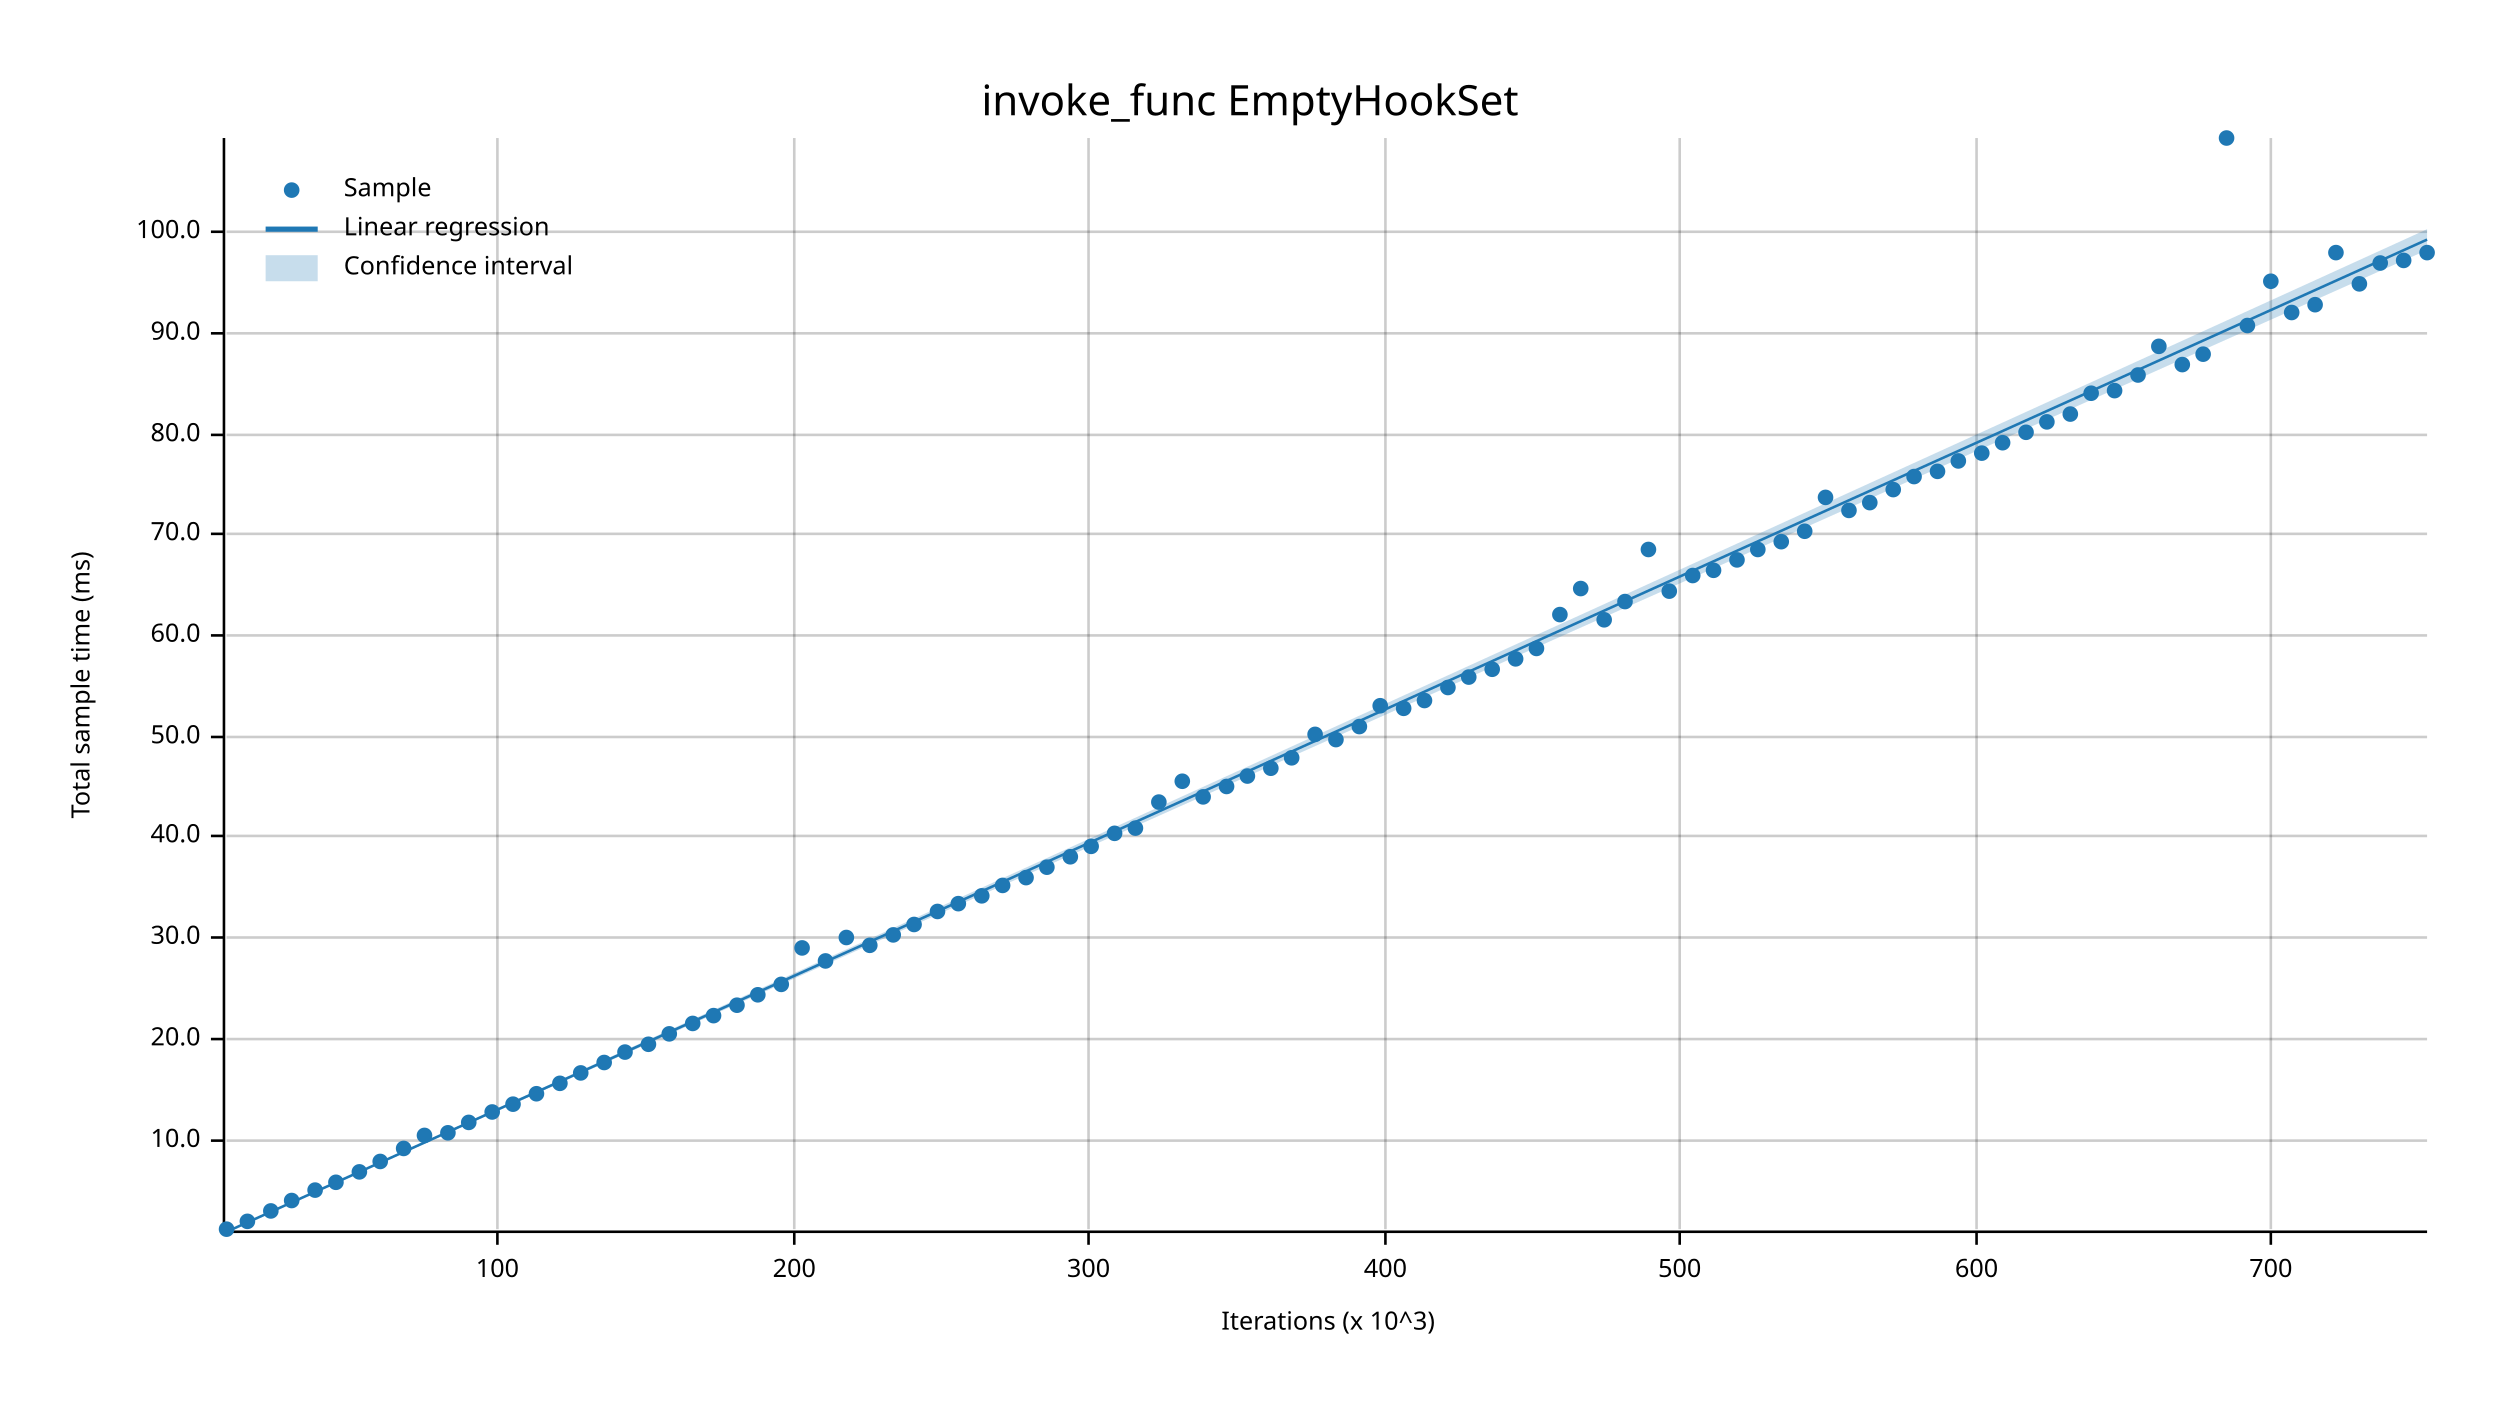
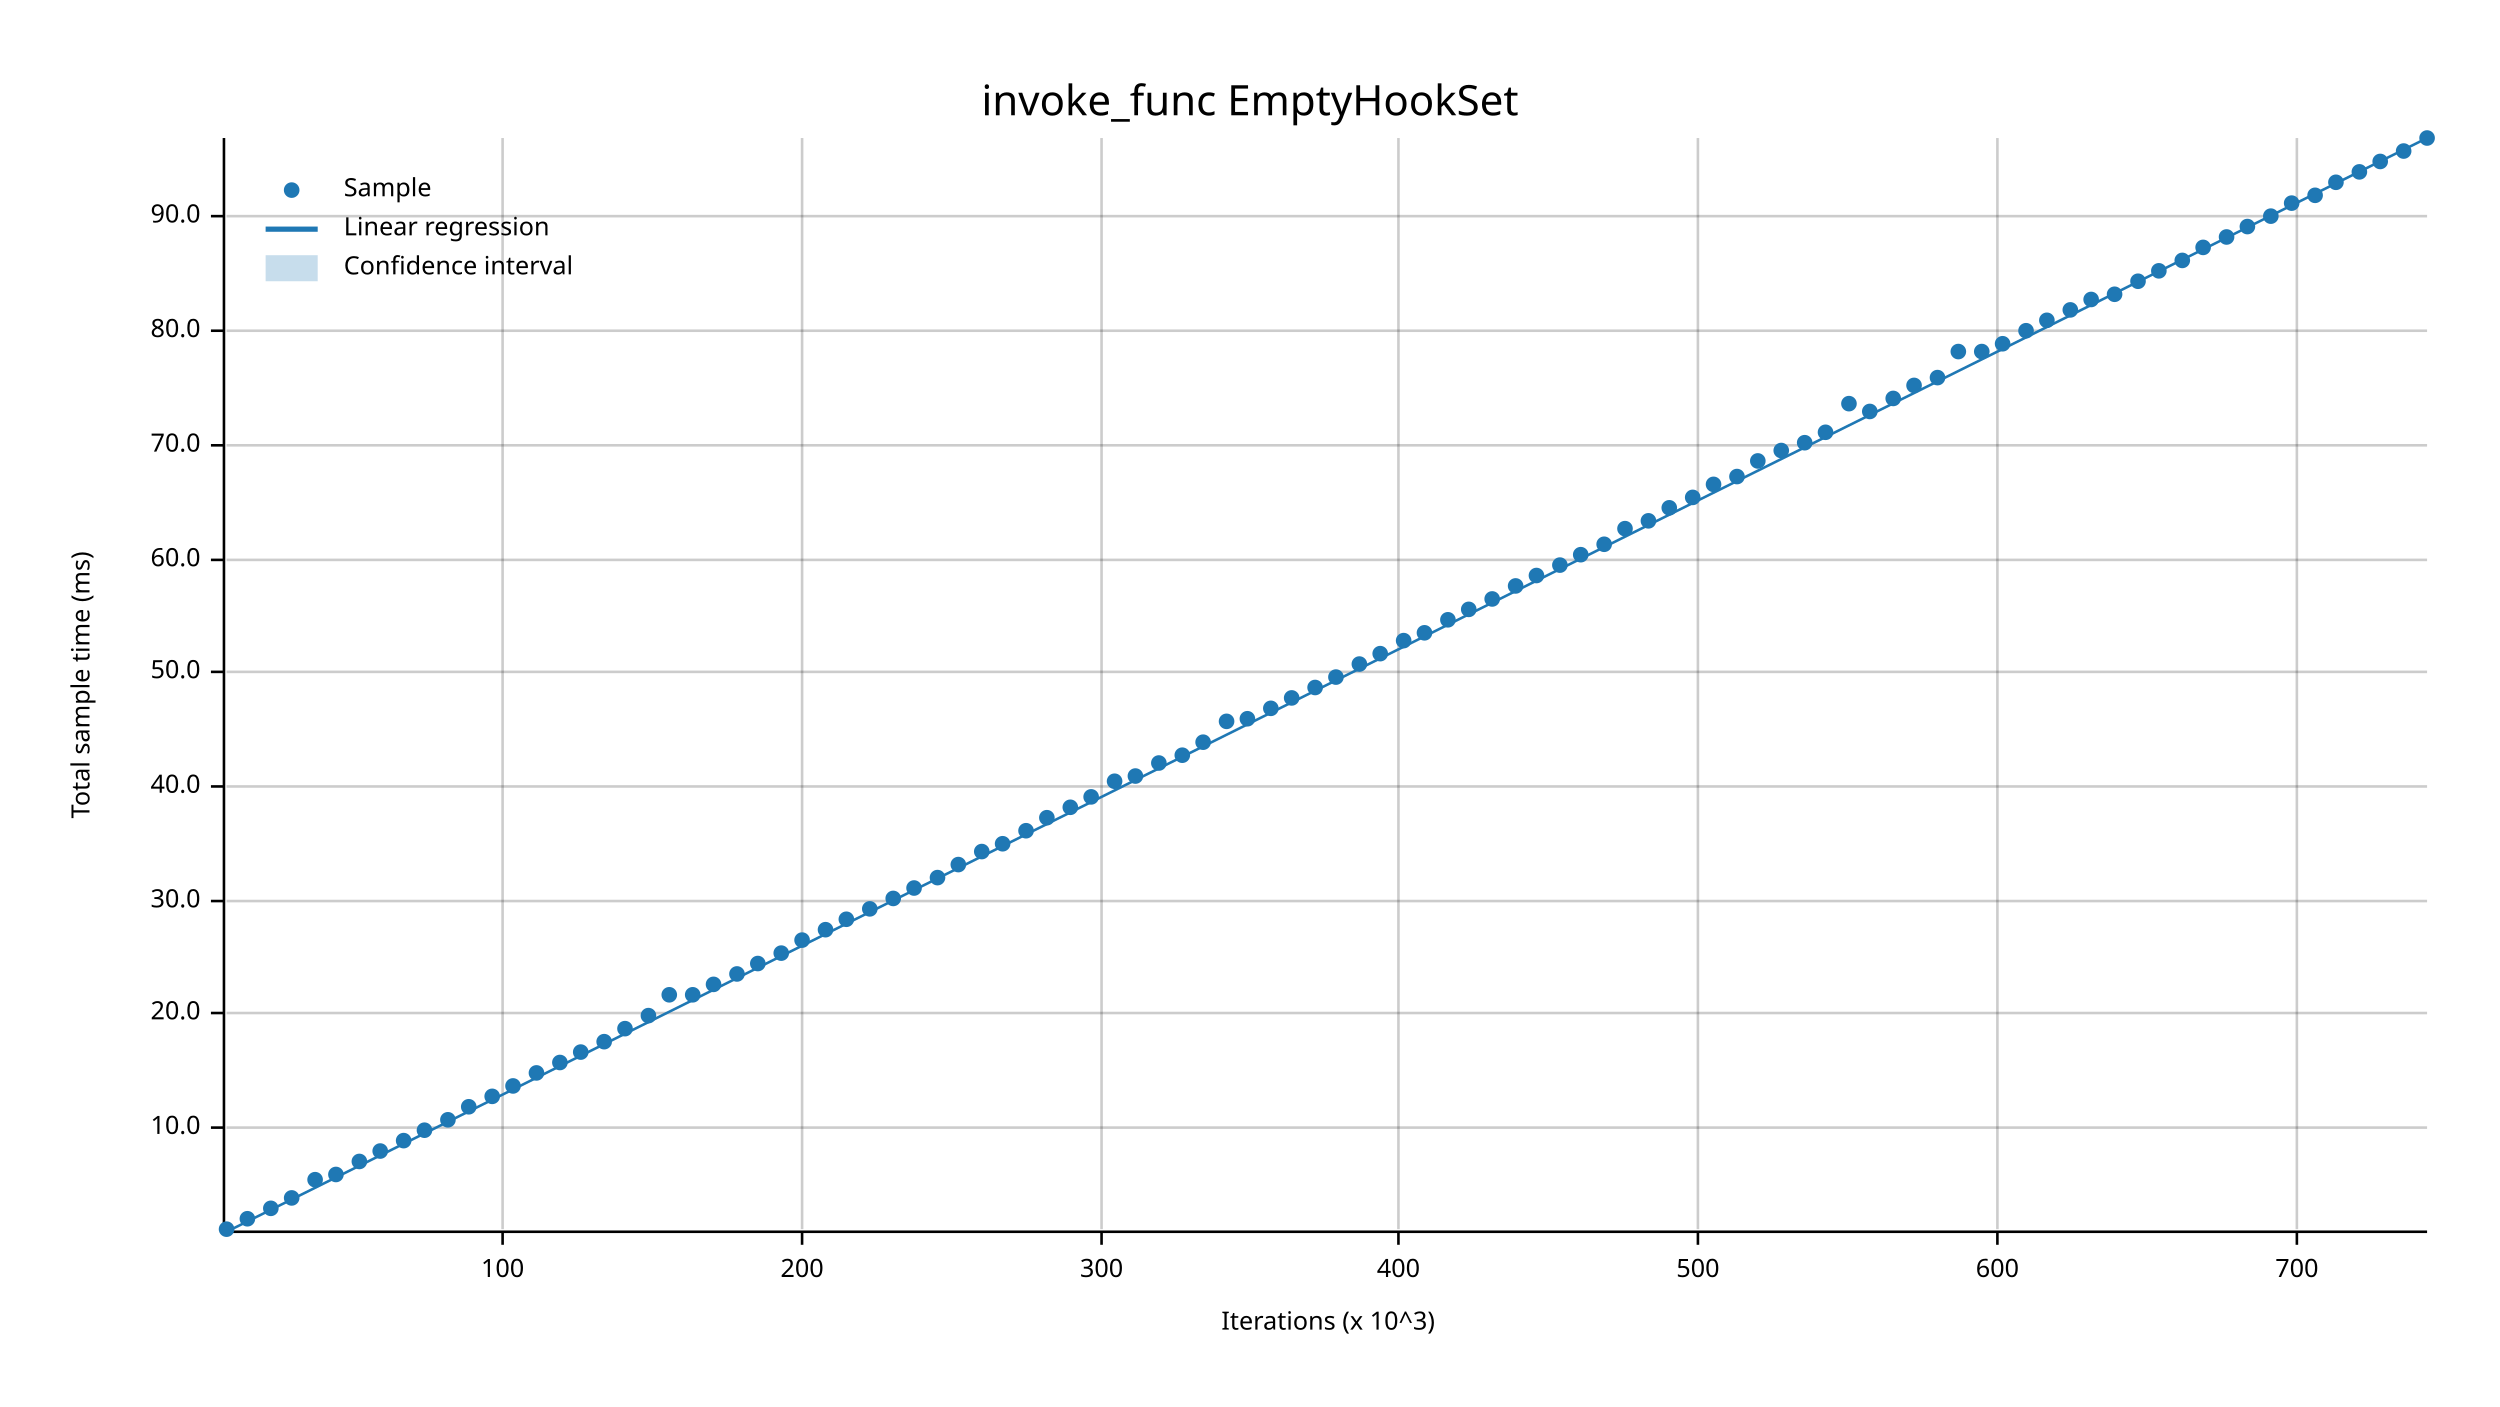
<svg xmlns="http://www.w3.org/2000/svg" width="960" height="540" viewBox="0 0 960 540">
  <text x="480" y="32" dy="0.76em" text-anchor="middle" font-family="sans-serif" font-size="16.129" opacity="1" fill="#000000">
invoke_func EmptyHookSet
</text>
  <text x="27" y="263" dy="0.76em" text-anchor="middle" font-family="sans-serif" font-size="9.677" opacity="1" fill="#000000" transform="rotate(270, 27, 263)">
Total sample time (ms)
</text>
  <text x="510" y="513" dy="-0.5ex" text-anchor="middle" font-family="sans-serif" font-size="9.677" opacity="1" fill="#000000">
Iterations (x 10^3)
</text>
-   <line opacity="0.2" stroke="#000000" stroke-width="1" x1="191" y1="472" x2="191" y2="53" />
-   <line opacity="0.2" stroke="#000000" stroke-width="1" x1="305" y1="472" x2="305" y2="53" />
-   <line opacity="0.2" stroke="#000000" stroke-width="1" x1="418" y1="472" x2="418" y2="53" />
-   <line opacity="0.2" stroke="#000000" stroke-width="1" x1="532" y1="472" x2="532" y2="53" />
-   <line opacity="0.2" stroke="#000000" stroke-width="1" x1="645" y1="472" x2="645" y2="53" />
-   <line opacity="0.2" stroke="#000000" stroke-width="1" x1="759" y1="472" x2="759" y2="53" />
-   <line opacity="0.2" stroke="#000000" stroke-width="1" x1="872" y1="472" x2="872" y2="53" />
-   <line opacity="0.2" stroke="#000000" stroke-width="1" x1="87" y1="438" x2="932" y2="438" />
-   <line opacity="0.2" stroke="#000000" stroke-width="1" x1="87" y1="399" x2="932" y2="399" />
-   <line opacity="0.2" stroke="#000000" stroke-width="1" x1="87" y1="360" x2="932" y2="360" />
-   <line opacity="0.2" stroke="#000000" stroke-width="1" x1="87" y1="321" x2="932" y2="321" />
-   <line opacity="0.2" stroke="#000000" stroke-width="1" x1="87" y1="283" x2="932" y2="283" />
-   <line opacity="0.2" stroke="#000000" stroke-width="1" x1="87" y1="244" x2="932" y2="244" />
-   <line opacity="0.2" stroke="#000000" stroke-width="1" x1="87" y1="205" x2="932" y2="205" />
-   <line opacity="0.2" stroke="#000000" stroke-width="1" x1="87" y1="167" x2="932" y2="167" />
-   <line opacity="0.2" stroke="#000000" stroke-width="1" x1="87" y1="128" x2="932" y2="128" />
-   <line opacity="0.2" stroke="#000000" stroke-width="1" x1="87" y1="89" x2="932" y2="89" />
+   <line opacity="0.2" stroke="#000000" stroke-width="1" x1="193" y1="472" x2="193" y2="53" />
+   <line opacity="0.2" stroke="#000000" stroke-width="1" x1="308" y1="472" x2="308" y2="53" />
+   <line opacity="0.2" stroke="#000000" stroke-width="1" x1="423" y1="472" x2="423" y2="53" />
+   <line opacity="0.2" stroke="#000000" stroke-width="1" x1="537" y1="472" x2="537" y2="53" />
+   <line opacity="0.2" stroke="#000000" stroke-width="1" x1="652" y1="472" x2="652" y2="53" />
+   <line opacity="0.2" stroke="#000000" stroke-width="1" x1="767" y1="472" x2="767" y2="53" />
+   <line opacity="0.2" stroke="#000000" stroke-width="1" x1="882" y1="472" x2="882" y2="53" />
+   <line opacity="0.2" stroke="#000000" stroke-width="1" x1="87" y1="433" x2="932" y2="433" />
+   <line opacity="0.2" stroke="#000000" stroke-width="1" x1="87" y1="389" x2="932" y2="389" />
+   <line opacity="0.2" stroke="#000000" stroke-width="1" x1="87" y1="346" x2="932" y2="346" />
+   <line opacity="0.2" stroke="#000000" stroke-width="1" x1="87" y1="302" x2="932" y2="302" />
+   <line opacity="0.2" stroke="#000000" stroke-width="1" x1="87" y1="258" x2="932" y2="258" />
+   <line opacity="0.2" stroke="#000000" stroke-width="1" x1="87" y1="215" x2="932" y2="215" />
+   <line opacity="0.2" stroke="#000000" stroke-width="1" x1="87" y1="171" x2="932" y2="171" />
+   <line opacity="0.2" stroke="#000000" stroke-width="1" x1="87" y1="127" x2="932" y2="127" />
+   <line opacity="0.2" stroke="#000000" stroke-width="1" x1="87" y1="83" x2="932" y2="83" />
  <polyline fill="none" opacity="1" stroke="#000000" stroke-width="1" points="86,53 86,472 " />
-   <text x="77" y="438" dy="0.5ex" text-anchor="end" font-family="sans-serif" font-size="9.677" opacity="1" fill="#000000">
+   <text x="77" y="433" dy="0.5ex" text-anchor="end" font-family="sans-serif" font-size="9.677" opacity="1" fill="#000000">
10.0
</text>
-   <polyline fill="none" opacity="1" stroke="#000000" stroke-width="1" points="81,438 86,438 " />
-   <text x="77" y="399" dy="0.5ex" text-anchor="end" font-family="sans-serif" font-size="9.677" opacity="1" fill="#000000">
+   <polyline fill="none" opacity="1" stroke="#000000" stroke-width="1" points="81,433 86,433 " />
+   <text x="77" y="389" dy="0.5ex" text-anchor="end" font-family="sans-serif" font-size="9.677" opacity="1" fill="#000000">
20.0
</text>
-   <polyline fill="none" opacity="1" stroke="#000000" stroke-width="1" points="81,399 86,399 " />
-   <text x="77" y="360" dy="0.5ex" text-anchor="end" font-family="sans-serif" font-size="9.677" opacity="1" fill="#000000">
+   <polyline fill="none" opacity="1" stroke="#000000" stroke-width="1" points="81,389 86,389 " />
+   <text x="77" y="346" dy="0.5ex" text-anchor="end" font-family="sans-serif" font-size="9.677" opacity="1" fill="#000000">
30.0
</text>
-   <polyline fill="none" opacity="1" stroke="#000000" stroke-width="1" points="81,360 86,360 " />
-   <text x="77" y="321" dy="0.5ex" text-anchor="end" font-family="sans-serif" font-size="9.677" opacity="1" fill="#000000">
+   <polyline fill="none" opacity="1" stroke="#000000" stroke-width="1" points="81,346 86,346 " />
+   <text x="77" y="302" dy="0.5ex" text-anchor="end" font-family="sans-serif" font-size="9.677" opacity="1" fill="#000000">
40.0
</text>
-   <polyline fill="none" opacity="1" stroke="#000000" stroke-width="1" points="81,321 86,321 " />
-   <text x="77" y="283" dy="0.5ex" text-anchor="end" font-family="sans-serif" font-size="9.677" opacity="1" fill="#000000">
+   <polyline fill="none" opacity="1" stroke="#000000" stroke-width="1" points="81,302 86,302 " />
+   <text x="77" y="258" dy="0.5ex" text-anchor="end" font-family="sans-serif" font-size="9.677" opacity="1" fill="#000000">
50.0
</text>
-   <polyline fill="none" opacity="1" stroke="#000000" stroke-width="1" points="81,283 86,283 " />
-   <text x="77" y="244" dy="0.5ex" text-anchor="end" font-family="sans-serif" font-size="9.677" opacity="1" fill="#000000">
+   <polyline fill="none" opacity="1" stroke="#000000" stroke-width="1" points="81,258 86,258 " />
+   <text x="77" y="215" dy="0.5ex" text-anchor="end" font-family="sans-serif" font-size="9.677" opacity="1" fill="#000000">
60.0
</text>
-   <polyline fill="none" opacity="1" stroke="#000000" stroke-width="1" points="81,244 86,244 " />
-   <text x="77" y="205" dy="0.5ex" text-anchor="end" font-family="sans-serif" font-size="9.677" opacity="1" fill="#000000">
+   <polyline fill="none" opacity="1" stroke="#000000" stroke-width="1" points="81,215 86,215 " />
+   <text x="77" y="171" dy="0.5ex" text-anchor="end" font-family="sans-serif" font-size="9.677" opacity="1" fill="#000000">
70.0
</text>
-   <polyline fill="none" opacity="1" stroke="#000000" stroke-width="1" points="81,205 86,205 " />
-   <text x="77" y="167" dy="0.5ex" text-anchor="end" font-family="sans-serif" font-size="9.677" opacity="1" fill="#000000">
+   <polyline fill="none" opacity="1" stroke="#000000" stroke-width="1" points="81,171 86,171 " />
+   <text x="77" y="127" dy="0.5ex" text-anchor="end" font-family="sans-serif" font-size="9.677" opacity="1" fill="#000000">
80.0
</text>
-   <polyline fill="none" opacity="1" stroke="#000000" stroke-width="1" points="81,167 86,167 " />
-   <text x="77" y="128" dy="0.5ex" text-anchor="end" font-family="sans-serif" font-size="9.677" opacity="1" fill="#000000">
+   <polyline fill="none" opacity="1" stroke="#000000" stroke-width="1" points="81,127 86,127 " />
+   <text x="77" y="83" dy="0.5ex" text-anchor="end" font-family="sans-serif" font-size="9.677" opacity="1" fill="#000000">
90.0
</text>
-   <polyline fill="none" opacity="1" stroke="#000000" stroke-width="1" points="81,128 86,128 " />
-   <text x="77" y="89" dy="0.5ex" text-anchor="end" font-family="sans-serif" font-size="9.677" opacity="1" fill="#000000">
- 100.0
- </text>
-   <polyline fill="none" opacity="1" stroke="#000000" stroke-width="1" points="81,89 86,89 " />
+   <polyline fill="none" opacity="1" stroke="#000000" stroke-width="1" points="81,83 86,83 " />
  <polyline fill="none" opacity="1" stroke="#000000" stroke-width="1" points="87,473 932,473 " />
-   <text x="191" y="483" dy="0.76em" text-anchor="middle" font-family="sans-serif" font-size="9.677" opacity="1" fill="#000000">
+   <text x="193" y="483" dy="0.76em" text-anchor="middle" font-family="sans-serif" font-size="9.677" opacity="1" fill="#000000">
100
</text>
-   <polyline fill="none" opacity="1" stroke="#000000" stroke-width="1" points="191,473 191,478 " />
-   <text x="305" y="483" dy="0.76em" text-anchor="middle" font-family="sans-serif" font-size="9.677" opacity="1" fill="#000000">
+   <polyline fill="none" opacity="1" stroke="#000000" stroke-width="1" points="193,473 193,478 " />
+   <text x="308" y="483" dy="0.76em" text-anchor="middle" font-family="sans-serif" font-size="9.677" opacity="1" fill="#000000">
200
</text>
-   <polyline fill="none" opacity="1" stroke="#000000" stroke-width="1" points="305,473 305,478 " />
-   <text x="418" y="483" dy="0.76em" text-anchor="middle" font-family="sans-serif" font-size="9.677" opacity="1" fill="#000000">
+   <polyline fill="none" opacity="1" stroke="#000000" stroke-width="1" points="308,473 308,478 " />
+   <text x="423" y="483" dy="0.76em" text-anchor="middle" font-family="sans-serif" font-size="9.677" opacity="1" fill="#000000">
300
</text>
-   <polyline fill="none" opacity="1" stroke="#000000" stroke-width="1" points="418,473 418,478 " />
-   <text x="532" y="483" dy="0.76em" text-anchor="middle" font-family="sans-serif" font-size="9.677" opacity="1" fill="#000000">
+   <polyline fill="none" opacity="1" stroke="#000000" stroke-width="1" points="423,473 423,478 " />
+   <text x="537" y="483" dy="0.76em" text-anchor="middle" font-family="sans-serif" font-size="9.677" opacity="1" fill="#000000">
400
</text>
-   <polyline fill="none" opacity="1" stroke="#000000" stroke-width="1" points="532,473 532,478 " />
-   <text x="645" y="483" dy="0.76em" text-anchor="middle" font-family="sans-serif" font-size="9.677" opacity="1" fill="#000000">
+   <polyline fill="none" opacity="1" stroke="#000000" stroke-width="1" points="537,473 537,478 " />
+   <text x="652" y="483" dy="0.76em" text-anchor="middle" font-family="sans-serif" font-size="9.677" opacity="1" fill="#000000">
500
</text>
-   <polyline fill="none" opacity="1" stroke="#000000" stroke-width="1" points="645,473 645,478 " />
-   <text x="759" y="483" dy="0.76em" text-anchor="middle" font-family="sans-serif" font-size="9.677" opacity="1" fill="#000000">
+   <polyline fill="none" opacity="1" stroke="#000000" stroke-width="1" points="652,473 652,478 " />
+   <text x="767" y="483" dy="0.76em" text-anchor="middle" font-family="sans-serif" font-size="9.677" opacity="1" fill="#000000">
600
</text>
-   <polyline fill="none" opacity="1" stroke="#000000" stroke-width="1" points="759,473 759,478 " />
-   <text x="872" y="483" dy="0.76em" text-anchor="middle" font-family="sans-serif" font-size="9.677" opacity="1" fill="#000000">
+   <polyline fill="none" opacity="1" stroke="#000000" stroke-width="1" points="767,473 767,478 " />
+   <text x="882" y="483" dy="0.76em" text-anchor="middle" font-family="sans-serif" font-size="9.677" opacity="1" fill="#000000">
700
</text>
-   <polyline fill="none" opacity="1" stroke="#000000" stroke-width="1" points="872,473 872,478 " />
+   <polyline fill="none" opacity="1" stroke="#000000" stroke-width="1" points="882,473 882,478 " />
  <circle cx="87" cy="472" r="3" opacity="1" fill="#1F78B4" stroke="none" stroke-width="1" />
-   <circle cx="95" cy="469" r="3" opacity="1" fill="#1F78B4" stroke="none" stroke-width="1" />
-   <circle cx="104" cy="465" r="3" opacity="1" fill="#1F78B4" stroke="none" stroke-width="1" />
-   <circle cx="112" cy="461" r="3" opacity="1" fill="#1F78B4" stroke="none" stroke-width="1" />
-   <circle cx="121" cy="457" r="3" opacity="1" fill="#1F78B4" stroke="none" stroke-width="1" />
-   <circle cx="129" cy="454" r="3" opacity="1" fill="#1F78B4" stroke="none" stroke-width="1" />
-   <circle cx="138" cy="450" r="3" opacity="1" fill="#1F78B4" stroke="none" stroke-width="1" />
-   <circle cx="146" cy="446" r="3" opacity="1" fill="#1F78B4" stroke="none" stroke-width="1" />
-   <circle cx="155" cy="441" r="3" opacity="1" fill="#1F78B4" stroke="none" stroke-width="1" />
-   <circle cx="163" cy="436" r="3" opacity="1" fill="#1F78B4" stroke="none" stroke-width="1" />
-   <circle cx="172" cy="435" r="3" opacity="1" fill="#1F78B4" stroke="none" stroke-width="1" />
-   <circle cx="180" cy="431" r="3" opacity="1" fill="#1F78B4" stroke="none" stroke-width="1" />
-   <circle cx="189" cy="427" r="3" opacity="1" fill="#1F78B4" stroke="none" stroke-width="1" />
-   <circle cx="197" cy="424" r="3" opacity="1" fill="#1F78B4" stroke="none" stroke-width="1" />
-   <circle cx="206" cy="420" r="3" opacity="1" fill="#1F78B4" stroke="none" stroke-width="1" />
-   <circle cx="215" cy="416" r="3" opacity="1" fill="#1F78B4" stroke="none" stroke-width="1" />
-   <circle cx="223" cy="412" r="3" opacity="1" fill="#1F78B4" stroke="none" stroke-width="1" />
-   <circle cx="232" cy="408" r="3" opacity="1" fill="#1F78B4" stroke="none" stroke-width="1" />
-   <circle cx="240" cy="404" r="3" opacity="1" fill="#1F78B4" stroke="none" stroke-width="1" />
-   <circle cx="249" cy="401" r="3" opacity="1" fill="#1F78B4" stroke="none" stroke-width="1" />
-   <circle cx="257" cy="397" r="3" opacity="1" fill="#1F78B4" stroke="none" stroke-width="1" />
-   <circle cx="266" cy="393" r="3" opacity="1" fill="#1F78B4" stroke="none" stroke-width="1" />
-   <circle cx="274" cy="390" r="3" opacity="1" fill="#1F78B4" stroke="none" stroke-width="1" />
-   <circle cx="283" cy="386" r="3" opacity="1" fill="#1F78B4" stroke="none" stroke-width="1" />
-   <circle cx="291" cy="382" r="3" opacity="1" fill="#1F78B4" stroke="none" stroke-width="1" />
-   <circle cx="300" cy="378" r="3" opacity="1" fill="#1F78B4" stroke="none" stroke-width="1" />
-   <circle cx="308" cy="364" r="3" opacity="1" fill="#1F78B4" stroke="none" stroke-width="1" />
-   <circle cx="317" cy="369" r="3" opacity="1" fill="#1F78B4" stroke="none" stroke-width="1" />
-   <circle cx="325" cy="360" r="3" opacity="1" fill="#1F78B4" stroke="none" stroke-width="1" />
-   <circle cx="334" cy="363" r="3" opacity="1" fill="#1F78B4" stroke="none" stroke-width="1" />
-   <circle cx="343" cy="359" r="3" opacity="1" fill="#1F78B4" stroke="none" stroke-width="1" />
-   <circle cx="351" cy="355" r="3" opacity="1" fill="#1F78B4" stroke="none" stroke-width="1" />
-   <circle cx="360" cy="350" r="3" opacity="1" fill="#1F78B4" stroke="none" stroke-width="1" />
-   <circle cx="368" cy="347" r="3" opacity="1" fill="#1F78B4" stroke="none" stroke-width="1" />
-   <circle cx="377" cy="344" r="3" opacity="1" fill="#1F78B4" stroke="none" stroke-width="1" />
-   <circle cx="385" cy="340" r="3" opacity="1" fill="#1F78B4" stroke="none" stroke-width="1" />
-   <circle cx="394" cy="337" r="3" opacity="1" fill="#1F78B4" stroke="none" stroke-width="1" />
-   <circle cx="402" cy="333" r="3" opacity="1" fill="#1F78B4" stroke="none" stroke-width="1" />
-   <circle cx="411" cy="329" r="3" opacity="1" fill="#1F78B4" stroke="none" stroke-width="1" />
-   <circle cx="419" cy="325" r="3" opacity="1" fill="#1F78B4" stroke="none" stroke-width="1" />
-   <circle cx="428" cy="320" r="3" opacity="1" fill="#1F78B4" stroke="none" stroke-width="1" />
-   <circle cx="436" cy="318" r="3" opacity="1" fill="#1F78B4" stroke="none" stroke-width="1" />
-   <circle cx="445" cy="308" r="3" opacity="1" fill="#1F78B4" stroke="none" stroke-width="1" />
-   <circle cx="454" cy="300" r="3" opacity="1" fill="#1F78B4" stroke="none" stroke-width="1" />
-   <circle cx="462" cy="306" r="3" opacity="1" fill="#1F78B4" stroke="none" stroke-width="1" />
-   <circle cx="471" cy="302" r="3" opacity="1" fill="#1F78B4" stroke="none" stroke-width="1" />
-   <circle cx="479" cy="298" r="3" opacity="1" fill="#1F78B4" stroke="none" stroke-width="1" />
-   <circle cx="488" cy="295" r="3" opacity="1" fill="#1F78B4" stroke="none" stroke-width="1" />
-   <circle cx="496" cy="291" r="3" opacity="1" fill="#1F78B4" stroke="none" stroke-width="1" />
-   <circle cx="505" cy="282" r="3" opacity="1" fill="#1F78B4" stroke="none" stroke-width="1" />
-   <circle cx="513" cy="284" r="3" opacity="1" fill="#1F78B4" stroke="none" stroke-width="1" />
-   <circle cx="522" cy="279" r="3" opacity="1" fill="#1F78B4" stroke="none" stroke-width="1" />
-   <circle cx="530" cy="271" r="3" opacity="1" fill="#1F78B4" stroke="none" stroke-width="1" />
-   <circle cx="539" cy="272" r="3" opacity="1" fill="#1F78B4" stroke="none" stroke-width="1" />
-   <circle cx="547" cy="269" r="3" opacity="1" fill="#1F78B4" stroke="none" stroke-width="1" />
-   <circle cx="556" cy="264" r="3" opacity="1" fill="#1F78B4" stroke="none" stroke-width="1" />
-   <circle cx="564" cy="260" r="3" opacity="1" fill="#1F78B4" stroke="none" stroke-width="1" />
-   <circle cx="573" cy="257" r="3" opacity="1" fill="#1F78B4" stroke="none" stroke-width="1" />
-   <circle cx="582" cy="253" r="3" opacity="1" fill="#1F78B4" stroke="none" stroke-width="1" />
-   <circle cx="590" cy="249" r="3" opacity="1" fill="#1F78B4" stroke="none" stroke-width="1" />
-   <circle cx="599" cy="236" r="3" opacity="1" fill="#1F78B4" stroke="none" stroke-width="1" />
-   <circle cx="607" cy="226" r="3" opacity="1" fill="#1F78B4" stroke="none" stroke-width="1" />
-   <circle cx="616" cy="238" r="3" opacity="1" fill="#1F78B4" stroke="none" stroke-width="1" />
-   <circle cx="624" cy="231" r="3" opacity="1" fill="#1F78B4" stroke="none" stroke-width="1" />
-   <circle cx="633" cy="211" r="3" opacity="1" fill="#1F78B4" stroke="none" stroke-width="1" />
-   <circle cx="641" cy="227" r="3" opacity="1" fill="#1F78B4" stroke="none" stroke-width="1" />
-   <circle cx="650" cy="221" r="3" opacity="1" fill="#1F78B4" stroke="none" stroke-width="1" />
-   <circle cx="658" cy="219" r="3" opacity="1" fill="#1F78B4" stroke="none" stroke-width="1" />
-   <circle cx="667" cy="215" r="3" opacity="1" fill="#1F78B4" stroke="none" stroke-width="1" />
-   <circle cx="675" cy="211" r="3" opacity="1" fill="#1F78B4" stroke="none" stroke-width="1" />
-   <circle cx="684" cy="208" r="3" opacity="1" fill="#1F78B4" stroke="none" stroke-width="1" />
-   <circle cx="693" cy="204" r="3" opacity="1" fill="#1F78B4" stroke="none" stroke-width="1" />
-   <circle cx="701" cy="191" r="3" opacity="1" fill="#1F78B4" stroke="none" stroke-width="1" />
-   <circle cx="710" cy="196" r="3" opacity="1" fill="#1F78B4" stroke="none" stroke-width="1" />
-   <circle cx="718" cy="193" r="3" opacity="1" fill="#1F78B4" stroke="none" stroke-width="1" />
-   <circle cx="727" cy="188" r="3" opacity="1" fill="#1F78B4" stroke="none" stroke-width="1" />
-   <circle cx="735" cy="183" r="3" opacity="1" fill="#1F78B4" stroke="none" stroke-width="1" />
-   <circle cx="744" cy="181" r="3" opacity="1" fill="#1F78B4" stroke="none" stroke-width="1" />
-   <circle cx="752" cy="177" r="3" opacity="1" fill="#1F78B4" stroke="none" stroke-width="1" />
-   <circle cx="761" cy="174" r="3" opacity="1" fill="#1F78B4" stroke="none" stroke-width="1" />
-   <circle cx="769" cy="170" r="3" opacity="1" fill="#1F78B4" stroke="none" stroke-width="1" />
-   <circle cx="778" cy="166" r="3" opacity="1" fill="#1F78B4" stroke="none" stroke-width="1" />
-   <circle cx="786" cy="162" r="3" opacity="1" fill="#1F78B4" stroke="none" stroke-width="1" />
-   <circle cx="795" cy="159" r="3" opacity="1" fill="#1F78B4" stroke="none" stroke-width="1" />
-   <circle cx="803" cy="151" r="3" opacity="1" fill="#1F78B4" stroke="none" stroke-width="1" />
-   <circle cx="812" cy="150" r="3" opacity="1" fill="#1F78B4" stroke="none" stroke-width="1" />
-   <circle cx="821" cy="144" r="3" opacity="1" fill="#1F78B4" stroke="none" stroke-width="1" />
-   <circle cx="829" cy="133" r="3" opacity="1" fill="#1F78B4" stroke="none" stroke-width="1" />
-   <circle cx="838" cy="140" r="3" opacity="1" fill="#1F78B4" stroke="none" stroke-width="1" />
-   <circle cx="846" cy="136" r="3" opacity="1" fill="#1F78B4" stroke="none" stroke-width="1" />
-   <circle cx="855" cy="53" r="3" opacity="1" fill="#1F78B4" stroke="none" stroke-width="1" />
-   <circle cx="863" cy="125" r="3" opacity="1" fill="#1F78B4" stroke="none" stroke-width="1" />
-   <circle cx="872" cy="108" r="3" opacity="1" fill="#1F78B4" stroke="none" stroke-width="1" />
-   <circle cx="880" cy="120" r="3" opacity="1" fill="#1F78B4" stroke="none" stroke-width="1" />
-   <circle cx="889" cy="117" r="3" opacity="1" fill="#1F78B4" stroke="none" stroke-width="1" />
-   <circle cx="897" cy="97" r="3" opacity="1" fill="#1F78B4" stroke="none" stroke-width="1" />
-   <circle cx="906" cy="109" r="3" opacity="1" fill="#1F78B4" stroke="none" stroke-width="1" />
-   <circle cx="914" cy="101" r="3" opacity="1" fill="#1F78B4" stroke="none" stroke-width="1" />
-   <circle cx="923" cy="100" r="3" opacity="1" fill="#1F78B4" stroke="none" stroke-width="1" />
-   <circle cx="932" cy="97" r="3" opacity="1" fill="#1F78B4" stroke="none" stroke-width="1" />
-   <polyline fill="none" opacity="1" stroke="#1F78B4" stroke-width="1" points="87,473 932,92 " />
-   <polygon opacity="0.25" fill="#1F78B4" points="87,473 932,96 932,88 " />
+   <circle cx="95" cy="468" r="3" opacity="1" fill="#1F78B4" stroke="none" stroke-width="1" />
+   <circle cx="104" cy="464" r="3" opacity="1" fill="#1F78B4" stroke="none" stroke-width="1" />
+   <circle cx="112" cy="460" r="3" opacity="1" fill="#1F78B4" stroke="none" stroke-width="1" />
+   <circle cx="121" cy="453" r="3" opacity="1" fill="#1F78B4" stroke="none" stroke-width="1" />
+   <circle cx="129" cy="451" r="3" opacity="1" fill="#1F78B4" stroke="none" stroke-width="1" />
+   <circle cx="138" cy="446" r="3" opacity="1" fill="#1F78B4" stroke="none" stroke-width="1" />
+   <circle cx="146" cy="442" r="3" opacity="1" fill="#1F78B4" stroke="none" stroke-width="1" />
+   <circle cx="155" cy="438" r="3" opacity="1" fill="#1F78B4" stroke="none" stroke-width="1" />
+   <circle cx="163" cy="434" r="3" opacity="1" fill="#1F78B4" stroke="none" stroke-width="1" />
+   <circle cx="172" cy="430" r="3" opacity="1" fill="#1F78B4" stroke="none" stroke-width="1" />
+   <circle cx="180" cy="425" r="3" opacity="1" fill="#1F78B4" stroke="none" stroke-width="1" />
+   <circle cx="189" cy="421" r="3" opacity="1" fill="#1F78B4" stroke="none" stroke-width="1" />
+   <circle cx="197" cy="417" r="3" opacity="1" fill="#1F78B4" stroke="none" stroke-width="1" />
+   <circle cx="206" cy="412" r="3" opacity="1" fill="#1F78B4" stroke="none" stroke-width="1" />
+   <circle cx="215" cy="408" r="3" opacity="1" fill="#1F78B4" stroke="none" stroke-width="1" />
+   <circle cx="223" cy="404" r="3" opacity="1" fill="#1F78B4" stroke="none" stroke-width="1" />
+   <circle cx="232" cy="400" r="3" opacity="1" fill="#1F78B4" stroke="none" stroke-width="1" />
+   <circle cx="240" cy="395" r="3" opacity="1" fill="#1F78B4" stroke="none" stroke-width="1" />
+   <circle cx="249" cy="390" r="3" opacity="1" fill="#1F78B4" stroke="none" stroke-width="1" />
+   <circle cx="257" cy="382" r="3" opacity="1" fill="#1F78B4" stroke="none" stroke-width="1" />
+   <circle cx="266" cy="382" r="3" opacity="1" fill="#1F78B4" stroke="none" stroke-width="1" />
+   <circle cx="274" cy="378" r="3" opacity="1" fill="#1F78B4" stroke="none" stroke-width="1" />
+   <circle cx="283" cy="374" r="3" opacity="1" fill="#1F78B4" stroke="none" stroke-width="1" />
+   <circle cx="291" cy="370" r="3" opacity="1" fill="#1F78B4" stroke="none" stroke-width="1" />
+   <circle cx="300" cy="366" r="3" opacity="1" fill="#1F78B4" stroke="none" stroke-width="1" />
+   <circle cx="308" cy="361" r="3" opacity="1" fill="#1F78B4" stroke="none" stroke-width="1" />
+   <circle cx="317" cy="357" r="3" opacity="1" fill="#1F78B4" stroke="none" stroke-width="1" />
+   <circle cx="325" cy="353" r="3" opacity="1" fill="#1F78B4" stroke="none" stroke-width="1" />
+   <circle cx="334" cy="349" r="3" opacity="1" fill="#1F78B4" stroke="none" stroke-width="1" />
+   <circle cx="343" cy="345" r="3" opacity="1" fill="#1F78B4" stroke="none" stroke-width="1" />
+   <circle cx="351" cy="341" r="3" opacity="1" fill="#1F78B4" stroke="none" stroke-width="1" />
+   <circle cx="360" cy="337" r="3" opacity="1" fill="#1F78B4" stroke="none" stroke-width="1" />
+   <circle cx="368" cy="332" r="3" opacity="1" fill="#1F78B4" stroke="none" stroke-width="1" />
+   <circle cx="377" cy="327" r="3" opacity="1" fill="#1F78B4" stroke="none" stroke-width="1" />
+   <circle cx="385" cy="324" r="3" opacity="1" fill="#1F78B4" stroke="none" stroke-width="1" />
+   <circle cx="394" cy="319" r="3" opacity="1" fill="#1F78B4" stroke="none" stroke-width="1" />
+   <circle cx="402" cy="314" r="3" opacity="1" fill="#1F78B4" stroke="none" stroke-width="1" />
+   <circle cx="411" cy="310" r="3" opacity="1" fill="#1F78B4" stroke="none" stroke-width="1" />
+   <circle cx="419" cy="306" r="3" opacity="1" fill="#1F78B4" stroke="none" stroke-width="1" />
+   <circle cx="428" cy="300" r="3" opacity="1" fill="#1F78B4" stroke="none" stroke-width="1" />
+   <circle cx="436" cy="298" r="3" opacity="1" fill="#1F78B4" stroke="none" stroke-width="1" />
+   <circle cx="445" cy="293" r="3" opacity="1" fill="#1F78B4" stroke="none" stroke-width="1" />
+   <circle cx="454" cy="290" r="3" opacity="1" fill="#1F78B4" stroke="none" stroke-width="1" />
+   <circle cx="462" cy="285" r="3" opacity="1" fill="#1F78B4" stroke="none" stroke-width="1" />
+   <circle cx="471" cy="277" r="3" opacity="1" fill="#1F78B4" stroke="none" stroke-width="1" />
+   <circle cx="479" cy="276" r="3" opacity="1" fill="#1F78B4" stroke="none" stroke-width="1" />
+   <circle cx="488" cy="272" r="3" opacity="1" fill="#1F78B4" stroke="none" stroke-width="1" />
+   <circle cx="496" cy="268" r="3" opacity="1" fill="#1F78B4" stroke="none" stroke-width="1" />
+   <circle cx="505" cy="264" r="3" opacity="1" fill="#1F78B4" stroke="none" stroke-width="1" />
+   <circle cx="513" cy="260" r="3" opacity="1" fill="#1F78B4" stroke="none" stroke-width="1" />
+   <circle cx="522" cy="255" r="3" opacity="1" fill="#1F78B4" stroke="none" stroke-width="1" />
+   <circle cx="530" cy="251" r="3" opacity="1" fill="#1F78B4" stroke="none" stroke-width="1" />
+   <circle cx="539" cy="246" r="3" opacity="1" fill="#1F78B4" stroke="none" stroke-width="1" />
+   <circle cx="547" cy="243" r="3" opacity="1" fill="#1F78B4" stroke="none" stroke-width="1" />
+   <circle cx="556" cy="238" r="3" opacity="1" fill="#1F78B4" stroke="none" stroke-width="1" />
+   <circle cx="564" cy="234" r="3" opacity="1" fill="#1F78B4" stroke="none" stroke-width="1" />
+   <circle cx="573" cy="230" r="3" opacity="1" fill="#1F78B4" stroke="none" stroke-width="1" />
+   <circle cx="582" cy="225" r="3" opacity="1" fill="#1F78B4" stroke="none" stroke-width="1" />
+   <circle cx="590" cy="221" r="3" opacity="1" fill="#1F78B4" stroke="none" stroke-width="1" />
+   <circle cx="599" cy="217" r="3" opacity="1" fill="#1F78B4" stroke="none" stroke-width="1" />
+   <circle cx="607" cy="213" r="3" opacity="1" fill="#1F78B4" stroke="none" stroke-width="1" />
+   <circle cx="616" cy="209" r="3" opacity="1" fill="#1F78B4" stroke="none" stroke-width="1" />
+   <circle cx="624" cy="203" r="3" opacity="1" fill="#1F78B4" stroke="none" stroke-width="1" />
+   <circle cx="633" cy="200" r="3" opacity="1" fill="#1F78B4" stroke="none" stroke-width="1" />
+   <circle cx="641" cy="195" r="3" opacity="1" fill="#1F78B4" stroke="none" stroke-width="1" />
+   <circle cx="650" cy="191" r="3" opacity="1" fill="#1F78B4" stroke="none" stroke-width="1" />
+   <circle cx="658" cy="186" r="3" opacity="1" fill="#1F78B4" stroke="none" stroke-width="1" />
+   <circle cx="667" cy="183" r="3" opacity="1" fill="#1F78B4" stroke="none" stroke-width="1" />
+   <circle cx="675" cy="177" r="3" opacity="1" fill="#1F78B4" stroke="none" stroke-width="1" />
+   <circle cx="684" cy="173" r="3" opacity="1" fill="#1F78B4" stroke="none" stroke-width="1" />
+   <circle cx="693" cy="170" r="3" opacity="1" fill="#1F78B4" stroke="none" stroke-width="1" />
+   <circle cx="701" cy="166" r="3" opacity="1" fill="#1F78B4" stroke="none" stroke-width="1" />
+   <circle cx="710" cy="155" r="3" opacity="1" fill="#1F78B4" stroke="none" stroke-width="1" />
+   <circle cx="718" cy="158" r="3" opacity="1" fill="#1F78B4" stroke="none" stroke-width="1" />
+   <circle cx="727" cy="153" r="3" opacity="1" fill="#1F78B4" stroke="none" stroke-width="1" />
+   <circle cx="735" cy="148" r="3" opacity="1" fill="#1F78B4" stroke="none" stroke-width="1" />
+   <circle cx="744" cy="145" r="3" opacity="1" fill="#1F78B4" stroke="none" stroke-width="1" />
+   <circle cx="752" cy="135" r="3" opacity="1" fill="#1F78B4" stroke="none" stroke-width="1" />
+   <circle cx="761" cy="135" r="3" opacity="1" fill="#1F78B4" stroke="none" stroke-width="1" />
+   <circle cx="769" cy="132" r="3" opacity="1" fill="#1F78B4" stroke="none" stroke-width="1" />
+   <circle cx="778" cy="127" r="3" opacity="1" fill="#1F78B4" stroke="none" stroke-width="1" />
+   <circle cx="786" cy="123" r="3" opacity="1" fill="#1F78B4" stroke="none" stroke-width="1" />
+   <circle cx="795" cy="119" r="3" opacity="1" fill="#1F78B4" stroke="none" stroke-width="1" />
+   <circle cx="803" cy="115" r="3" opacity="1" fill="#1F78B4" stroke="none" stroke-width="1" />
+   <circle cx="812" cy="113" r="3" opacity="1" fill="#1F78B4" stroke="none" stroke-width="1" />
+   <circle cx="821" cy="108" r="3" opacity="1" fill="#1F78B4" stroke="none" stroke-width="1" />
+   <circle cx="829" cy="104" r="3" opacity="1" fill="#1F78B4" stroke="none" stroke-width="1" />
+   <circle cx="838" cy="100" r="3" opacity="1" fill="#1F78B4" stroke="none" stroke-width="1" />
+   <circle cx="846" cy="95" r="3" opacity="1" fill="#1F78B4" stroke="none" stroke-width="1" />
+   <circle cx="855" cy="91" r="3" opacity="1" fill="#1F78B4" stroke="none" stroke-width="1" />
+   <circle cx="863" cy="87" r="3" opacity="1" fill="#1F78B4" stroke="none" stroke-width="1" />
+   <circle cx="872" cy="83" r="3" opacity="1" fill="#1F78B4" stroke="none" stroke-width="1" />
+   <circle cx="880" cy="78" r="3" opacity="1" fill="#1F78B4" stroke="none" stroke-width="1" />
+   <circle cx="889" cy="75" r="3" opacity="1" fill="#1F78B4" stroke="none" stroke-width="1" />
+   <circle cx="897" cy="70" r="3" opacity="1" fill="#1F78B4" stroke="none" stroke-width="1" />
+   <circle cx="906" cy="66" r="3" opacity="1" fill="#1F78B4" stroke="none" stroke-width="1" />
+   <circle cx="914" cy="62" r="3" opacity="1" fill="#1F78B4" stroke="none" stroke-width="1" />
+   <circle cx="923" cy="58" r="3" opacity="1" fill="#1F78B4" stroke="none" stroke-width="1" />
+   <circle cx="932" cy="53" r="3" opacity="1" fill="#1F78B4" stroke="none" stroke-width="1" />
+   <polyline fill="none" opacity="1" stroke="#1F78B4" stroke-width="1" points="87,473 932,53 " />
+   <polygon opacity="0.25" fill="#1F78B4" points="87,473 932,53 932,53 " />
  <text x="132" y="68" dy="0.76em" text-anchor="start" font-family="sans-serif" font-size="9.677" opacity="1" fill="#000000">
Sample
</text>
  <text x="132" y="83" dy="0.76em" text-anchor="start" font-family="sans-serif" font-size="9.677" opacity="1" fill="#000000">
Linear regression
</text>
  <text x="132" y="98" dy="0.76em" text-anchor="start" font-family="sans-serif" font-size="9.677" opacity="1" fill="#000000">
Confidence interval
</text>
  <circle cx="112" cy="73" r="3" opacity="1" fill="#1F78B4" stroke="none" stroke-width="1" />
  <polyline fill="none" opacity="1" stroke="#1F78B4" stroke-width="2" points="102,88 122,88 " />
  <rect x="102" y="98" width="20" height="10" opacity="0.25" fill="#1F78B4" stroke="none" />
</svg>
